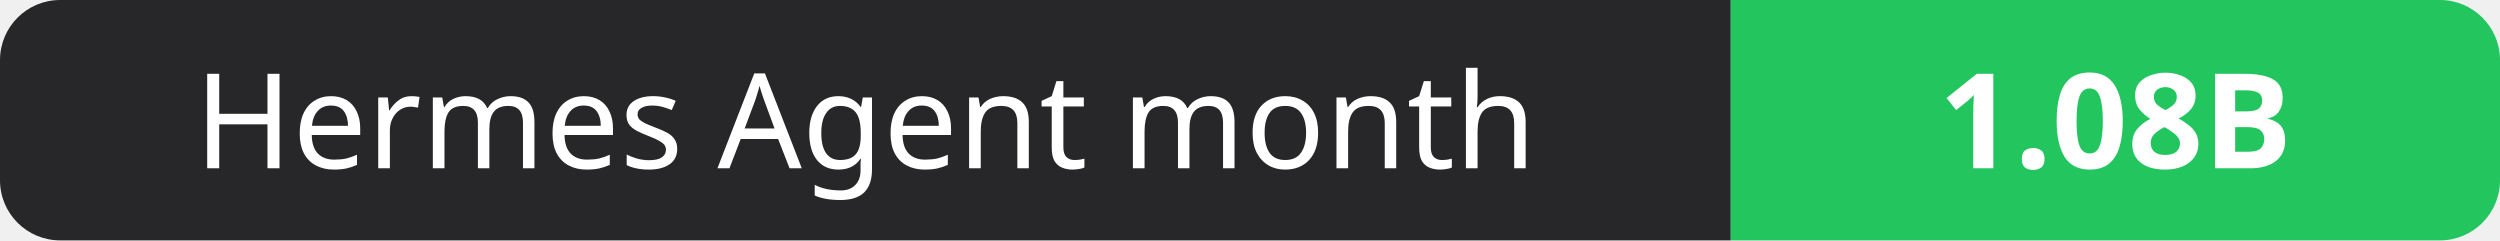
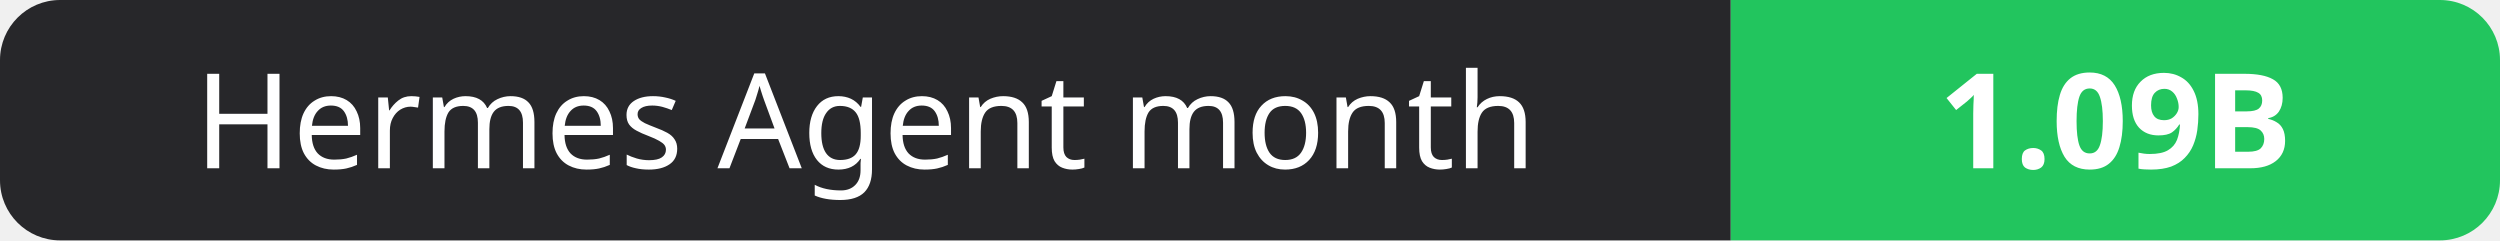
- <svg xmlns="http://www.w3.org/2000/svg" width="208" height="20" role="img" aria-label="Hermes Agent month: 1.08B">
+ <svg xmlns="http://www.w3.org/2000/svg" width="208" height="20" role="img" aria-label="Hermes Agent month: 1.09B">
  <clipPath id="r">
    <rect width="208" height="20" rx="5" fill="#fff" />
  </clipPath>
  <g clip-path="url(#r)">
    <rect width="144" height="20" fill="#27272a" />
    <rect x="144" width="64" height="20" fill="#22c55e" />
  </g>
  <g fill="#fff" text-anchor="middle" font-family="Verdana,Geneva,sans-serif" font-size="11">
    <text x="72.0" y="14">Hermes Agent month</text>
-     <text x="176.0" y="14" font-weight="700">1.08B</text>
+     <text x="176.0" y="14" font-weight="700">1.09B</text>
  </g>
</svg>
